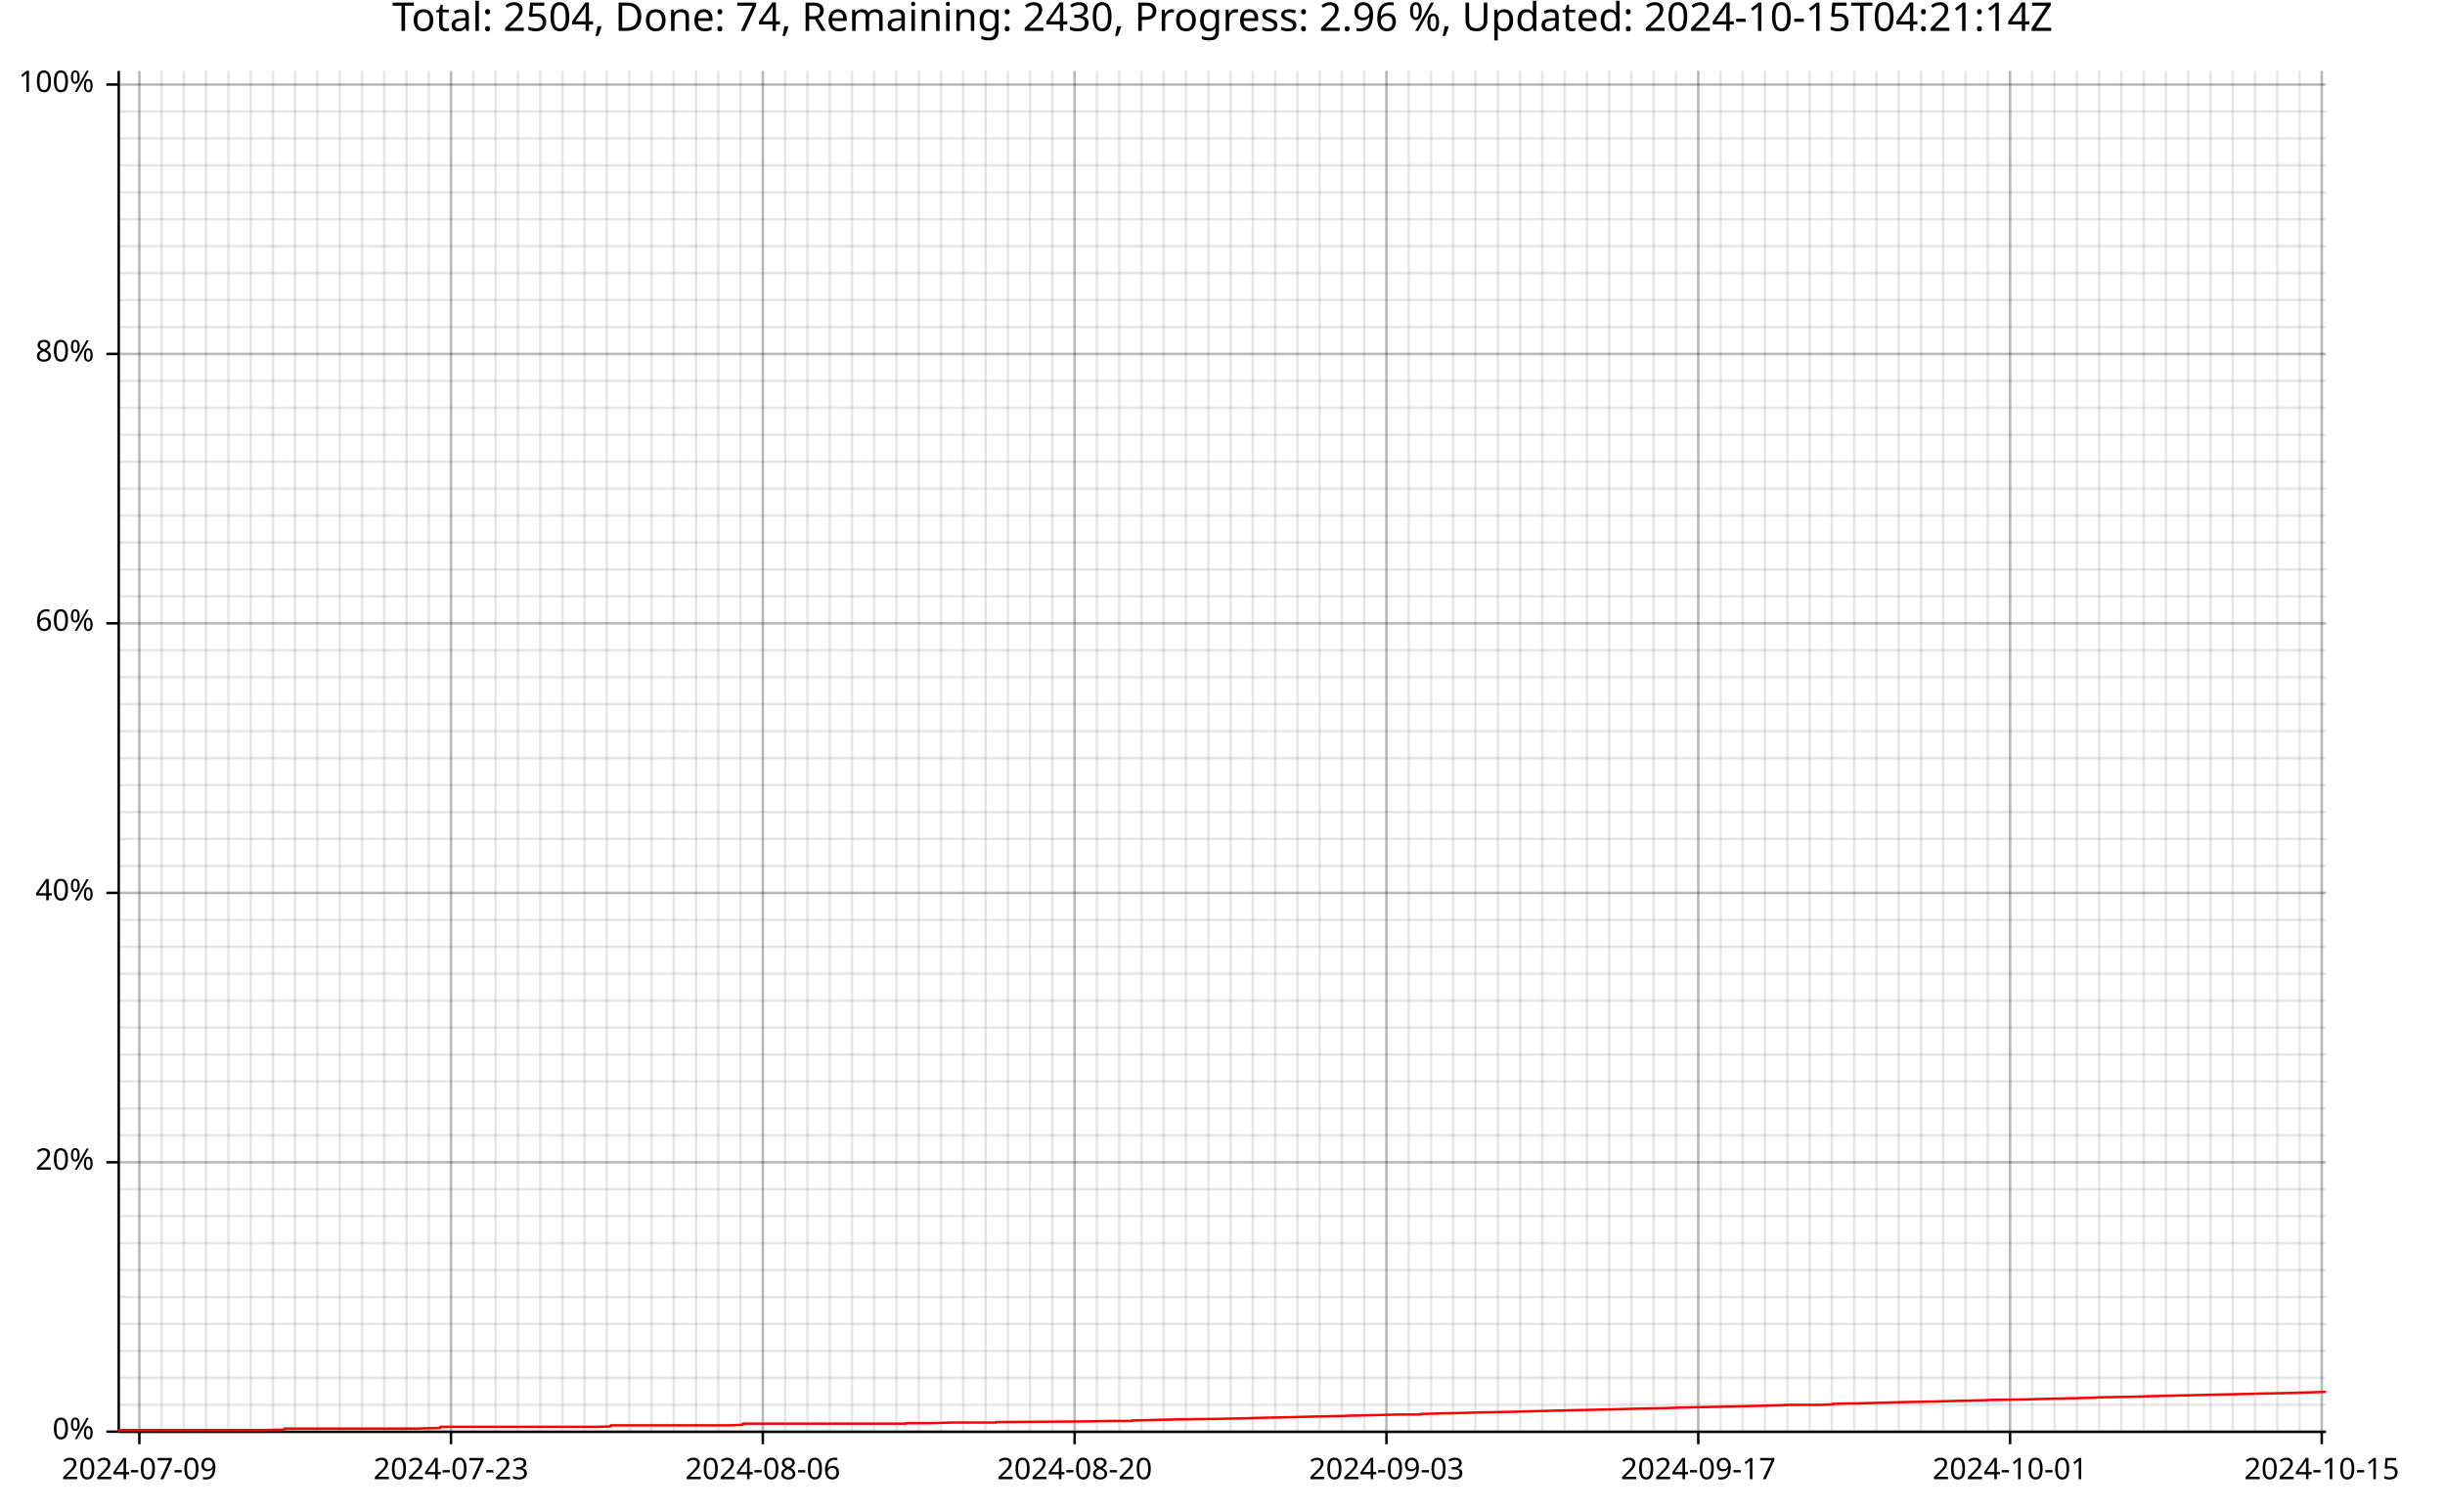
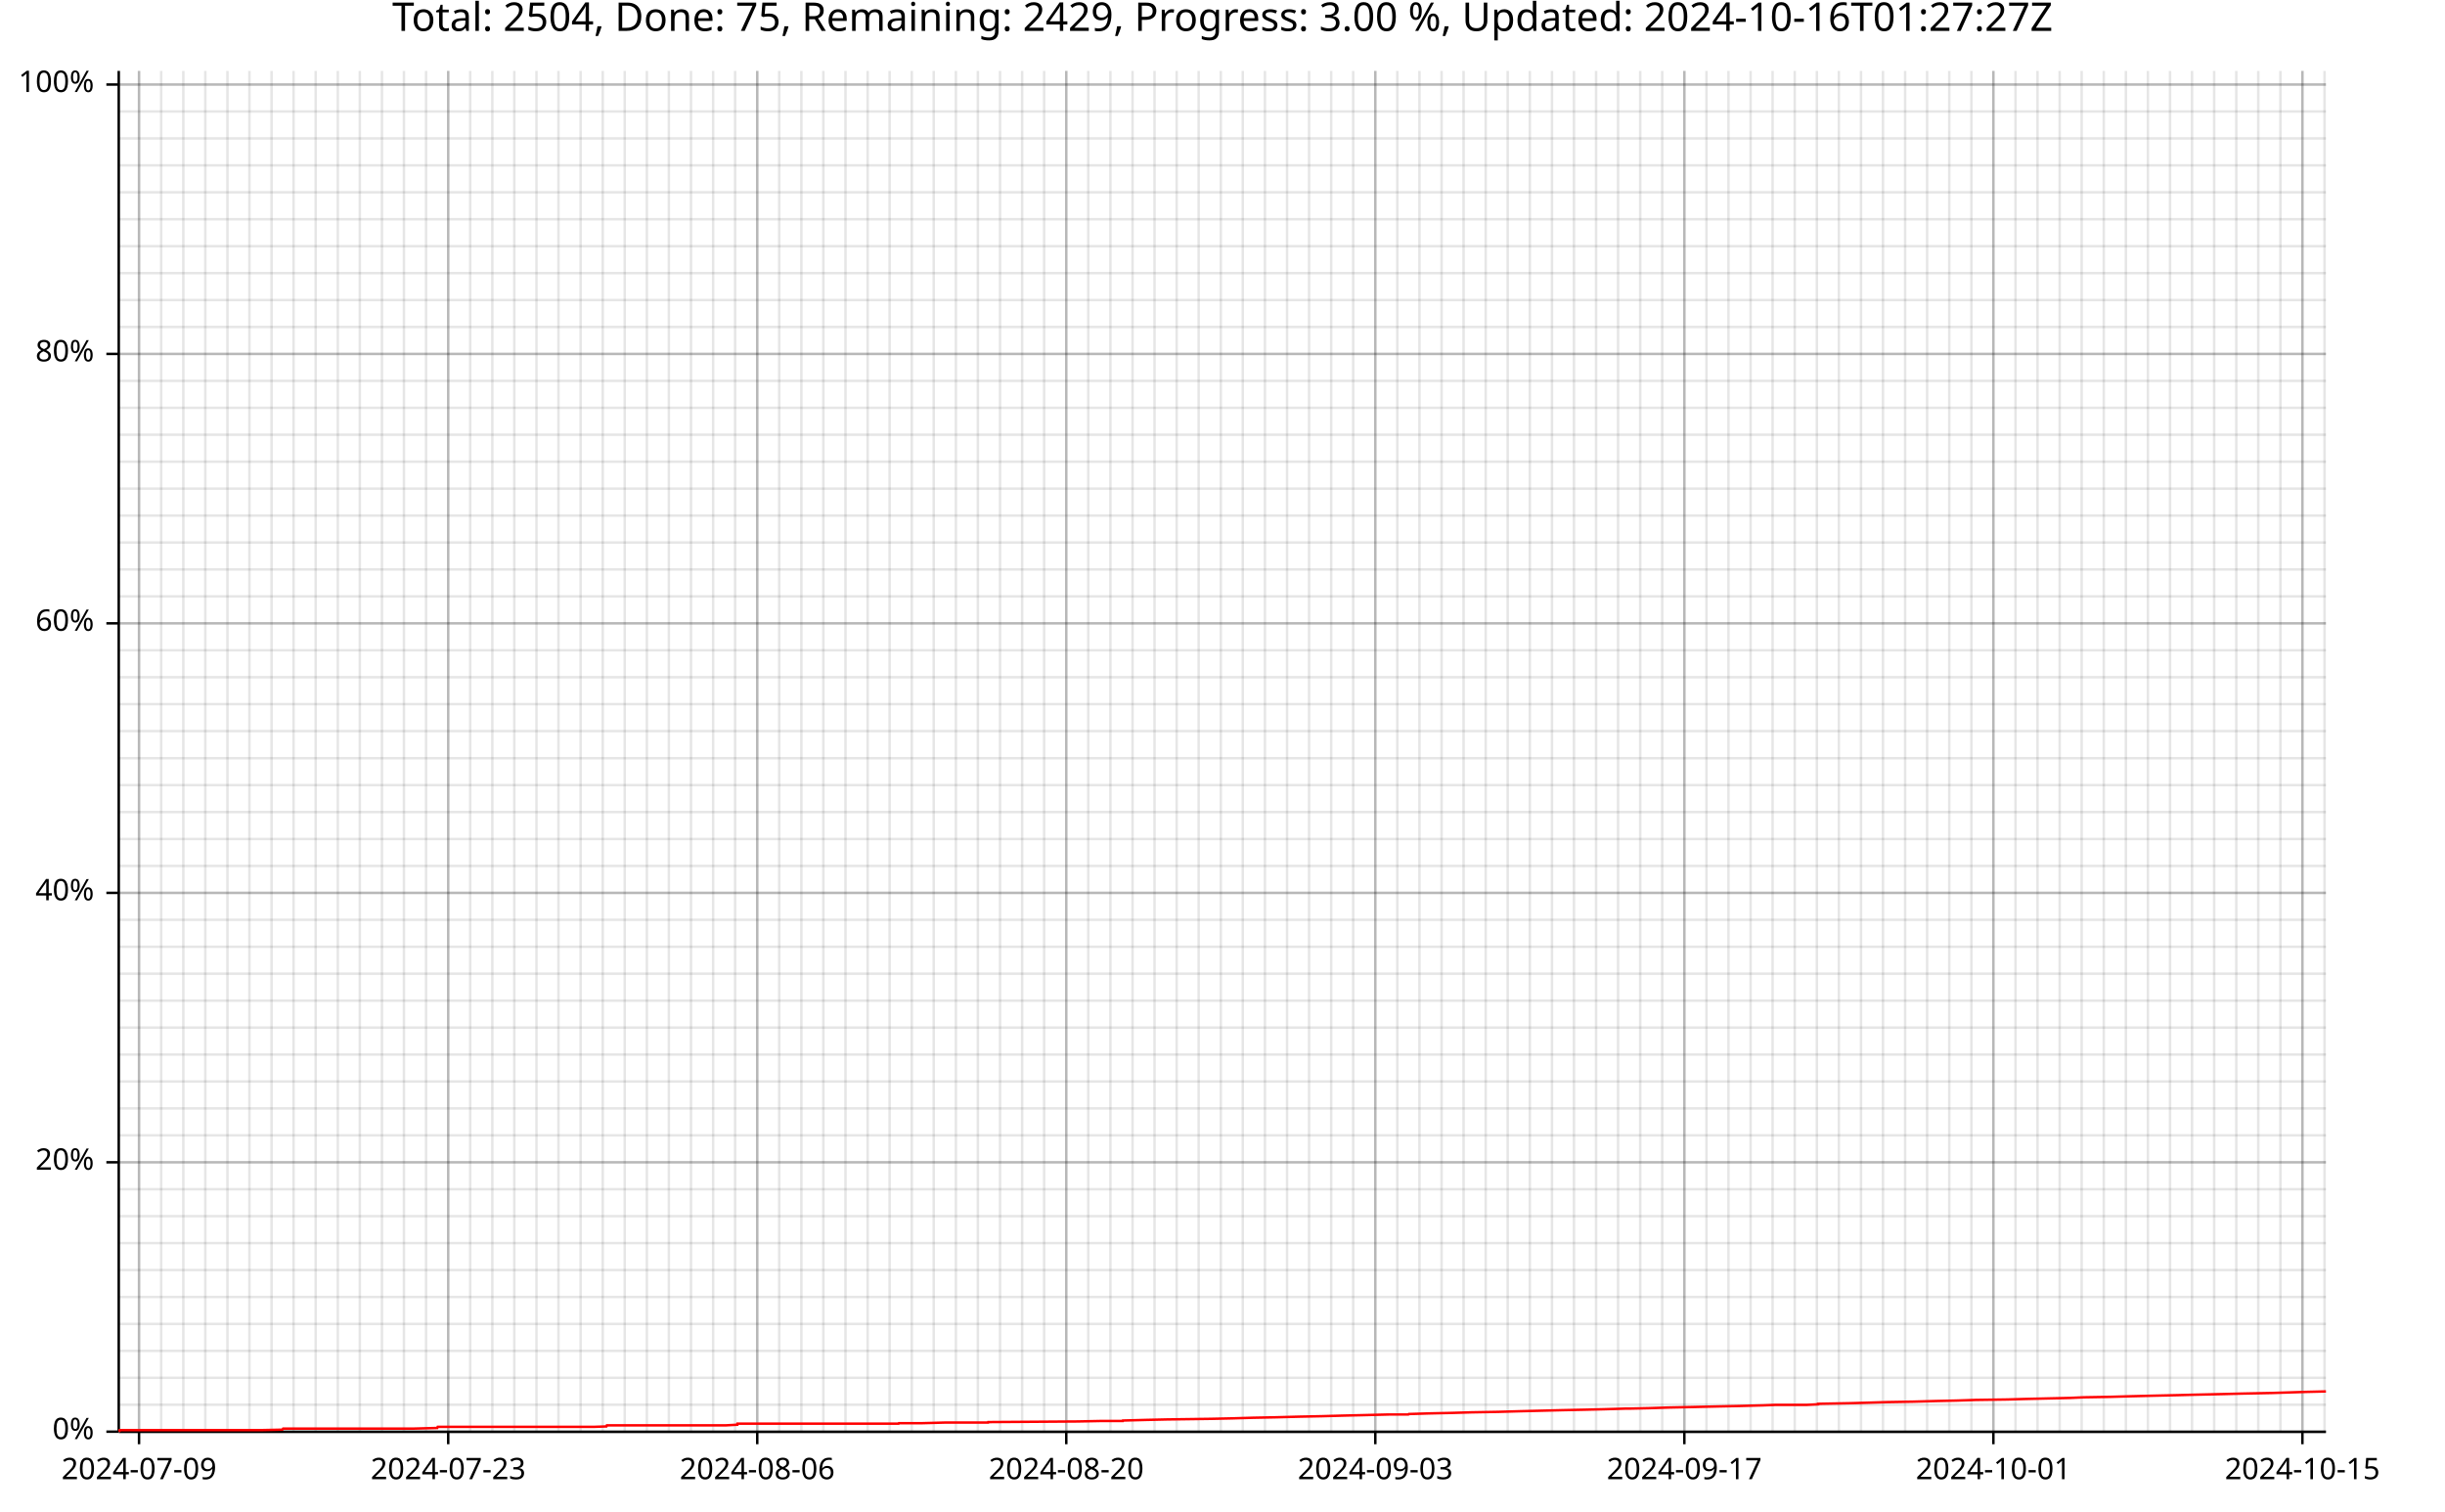
<svg xmlns="http://www.w3.org/2000/svg" width="987" height="610" viewBox="0 0 15792 9760">
  <text x="7896" y="5" dy="0.76em" text-anchor="middle" font-family="sans-serif" font-size="256" opacity="1" fill="#000000">
- Total: 2504, Done: 74, Remaining: 2430, Progress: 2.96 %, Updated: 2024-10-15T04:21:14Z
- </text>
-   <line opacity="0.1" stroke="#000000" stroke-width="16" x1="900" y1="9247" x2="900" y2="458" />
-   <line opacity="0.1" stroke="#000000" stroke-width="16" x1="1043" y1="9247" x2="1043" y2="458" />
-   <line opacity="0.1" stroke="#000000" stroke-width="16" x1="1187" y1="9247" x2="1187" y2="458" />
-   <line opacity="0.1" stroke="#000000" stroke-width="16" x1="1331" y1="9247" x2="1331" y2="458" />
-   <line opacity="0.1" stroke="#000000" stroke-width="16" x1="1475" y1="9247" x2="1475" y2="458" />
-   <line opacity="0.1" stroke="#000000" stroke-width="16" x1="1619" y1="9247" x2="1619" y2="458" />
-   <line opacity="0.1" stroke="#000000" stroke-width="16" x1="1763" y1="9247" x2="1763" y2="458" />
-   <line opacity="0.1" stroke="#000000" stroke-width="16" x1="1906" y1="9247" x2="1906" y2="458" />
-   <line opacity="0.1" stroke="#000000" stroke-width="16" x1="2050" y1="9247" x2="2050" y2="458" />
-   <line opacity="0.1" stroke="#000000" stroke-width="16" x1="2194" y1="9247" x2="2194" y2="458" />
-   <line opacity="0.1" stroke="#000000" stroke-width="16" x1="2338" y1="9247" x2="2338" y2="458" />
-   <line opacity="0.1" stroke="#000000" stroke-width="16" x1="2482" y1="9247" x2="2482" y2="458" />
-   <line opacity="0.1" stroke="#000000" stroke-width="16" x1="2626" y1="9247" x2="2626" y2="458" />
-   <line opacity="0.1" stroke="#000000" stroke-width="16" x1="2770" y1="9247" x2="2770" y2="458" />
-   <line opacity="0.1" stroke="#000000" stroke-width="16" x1="2913" y1="9247" x2="2913" y2="458" />
-   <line opacity="0.1" stroke="#000000" stroke-width="16" x1="3057" y1="9247" x2="3057" y2="458" />
-   <line opacity="0.1" stroke="#000000" stroke-width="16" x1="3201" y1="9247" x2="3201" y2="458" />
-   <line opacity="0.1" stroke="#000000" stroke-width="16" x1="3345" y1="9247" x2="3345" y2="458" />
-   <line opacity="0.1" stroke="#000000" stroke-width="16" x1="3489" y1="9247" x2="3489" y2="458" />
-   <line opacity="0.1" stroke="#000000" stroke-width="16" x1="3633" y1="9247" x2="3633" y2="458" />
-   <line opacity="0.1" stroke="#000000" stroke-width="16" x1="3776" y1="9247" x2="3776" y2="458" />
-   <line opacity="0.1" stroke="#000000" stroke-width="16" x1="3920" y1="9247" x2="3920" y2="458" />
-   <line opacity="0.1" stroke="#000000" stroke-width="16" x1="4064" y1="9247" x2="4064" y2="458" />
-   <line opacity="0.1" stroke="#000000" stroke-width="16" x1="4208" y1="9247" x2="4208" y2="458" />
-   <line opacity="0.1" stroke="#000000" stroke-width="16" x1="4352" y1="9247" x2="4352" y2="458" />
-   <line opacity="0.1" stroke="#000000" stroke-width="16" x1="4496" y1="9247" x2="4496" y2="458" />
-   <line opacity="0.1" stroke="#000000" stroke-width="16" x1="4640" y1="9247" x2="4640" y2="458" />
-   <line opacity="0.1" stroke="#000000" stroke-width="16" x1="4783" y1="9247" x2="4783" y2="458" />
-   <line opacity="0.1" stroke="#000000" stroke-width="16" x1="4927" y1="9247" x2="4927" y2="458" />
-   <line opacity="0.1" stroke="#000000" stroke-width="16" x1="5071" y1="9247" x2="5071" y2="458" />
-   <line opacity="0.1" stroke="#000000" stroke-width="16" x1="5215" y1="9247" x2="5215" y2="458" />
-   <line opacity="0.1" stroke="#000000" stroke-width="16" x1="5359" y1="9247" x2="5359" y2="458" />
-   <line opacity="0.1" stroke="#000000" stroke-width="16" x1="5503" y1="9247" x2="5503" y2="458" />
-   <line opacity="0.1" stroke="#000000" stroke-width="16" x1="5646" y1="9247" x2="5646" y2="458" />
-   <line opacity="0.1" stroke="#000000" stroke-width="16" x1="5790" y1="9247" x2="5790" y2="458" />
-   <line opacity="0.1" stroke="#000000" stroke-width="16" x1="5934" y1="9247" x2="5934" y2="458" />
-   <line opacity="0.1" stroke="#000000" stroke-width="16" x1="6078" y1="9247" x2="6078" y2="458" />
-   <line opacity="0.1" stroke="#000000" stroke-width="16" x1="6222" y1="9247" x2="6222" y2="458" />
-   <line opacity="0.1" stroke="#000000" stroke-width="16" x1="6366" y1="9247" x2="6366" y2="458" />
-   <line opacity="0.1" stroke="#000000" stroke-width="16" x1="6510" y1="9247" x2="6510" y2="458" />
-   <line opacity="0.1" stroke="#000000" stroke-width="16" x1="6653" y1="9247" x2="6653" y2="458" />
-   <line opacity="0.1" stroke="#000000" stroke-width="16" x1="6797" y1="9247" x2="6797" y2="458" />
-   <line opacity="0.1" stroke="#000000" stroke-width="16" x1="6941" y1="9247" x2="6941" y2="458" />
-   <line opacity="0.1" stroke="#000000" stroke-width="16" x1="7085" y1="9247" x2="7085" y2="458" />
-   <line opacity="0.1" stroke="#000000" stroke-width="16" x1="7229" y1="9247" x2="7229" y2="458" />
-   <line opacity="0.1" stroke="#000000" stroke-width="16" x1="7373" y1="9247" x2="7373" y2="458" />
-   <line opacity="0.1" stroke="#000000" stroke-width="16" x1="7516" y1="9247" x2="7516" y2="458" />
-   <line opacity="0.1" stroke="#000000" stroke-width="16" x1="7660" y1="9247" x2="7660" y2="458" />
-   <line opacity="0.1" stroke="#000000" stroke-width="16" x1="7804" y1="9247" x2="7804" y2="458" />
-   <line opacity="0.1" stroke="#000000" stroke-width="16" x1="7948" y1="9247" x2="7948" y2="458" />
-   <line opacity="0.1" stroke="#000000" stroke-width="16" x1="8092" y1="9247" x2="8092" y2="458" />
-   <line opacity="0.1" stroke="#000000" stroke-width="16" x1="8236" y1="9247" x2="8236" y2="458" />
-   <line opacity="0.1" stroke="#000000" stroke-width="16" x1="8380" y1="9247" x2="8380" y2="458" />
-   <line opacity="0.1" stroke="#000000" stroke-width="16" x1="8523" y1="9247" x2="8523" y2="458" />
-   <line opacity="0.1" stroke="#000000" stroke-width="16" x1="8667" y1="9247" x2="8667" y2="458" />
-   <line opacity="0.1" stroke="#000000" stroke-width="16" x1="8811" y1="9247" x2="8811" y2="458" />
-   <line opacity="0.1" stroke="#000000" stroke-width="16" x1="8955" y1="9247" x2="8955" y2="458" />
-   <line opacity="0.1" stroke="#000000" stroke-width="16" x1="9099" y1="9247" x2="9099" y2="458" />
-   <line opacity="0.1" stroke="#000000" stroke-width="16" x1="9243" y1="9247" x2="9243" y2="458" />
-   <line opacity="0.1" stroke="#000000" stroke-width="16" x1="9386" y1="9247" x2="9386" y2="458" />
-   <line opacity="0.1" stroke="#000000" stroke-width="16" x1="9530" y1="9247" x2="9530" y2="458" />
-   <line opacity="0.1" stroke="#000000" stroke-width="16" x1="9674" y1="9247" x2="9674" y2="458" />
-   <line opacity="0.1" stroke="#000000" stroke-width="16" x1="9818" y1="9247" x2="9818" y2="458" />
-   <line opacity="0.1" stroke="#000000" stroke-width="16" x1="9962" y1="9247" x2="9962" y2="458" />
-   <line opacity="0.1" stroke="#000000" stroke-width="16" x1="10106" y1="9247" x2="10106" y2="458" />
-   <line opacity="0.1" stroke="#000000" stroke-width="16" x1="10250" y1="9247" x2="10250" y2="458" />
-   <line opacity="0.1" stroke="#000000" stroke-width="16" x1="10393" y1="9247" x2="10393" y2="458" />
-   <line opacity="0.1" stroke="#000000" stroke-width="16" x1="10537" y1="9247" x2="10537" y2="458" />
-   <line opacity="0.1" stroke="#000000" stroke-width="16" x1="10681" y1="9247" x2="10681" y2="458" />
-   <line opacity="0.1" stroke="#000000" stroke-width="16" x1="10825" y1="9247" x2="10825" y2="458" />
-   <line opacity="0.1" stroke="#000000" stroke-width="16" x1="10969" y1="9247" x2="10969" y2="458" />
-   <line opacity="0.1" stroke="#000000" stroke-width="16" x1="11113" y1="9247" x2="11113" y2="458" />
-   <line opacity="0.1" stroke="#000000" stroke-width="16" x1="11256" y1="9247" x2="11256" y2="458" />
-   <line opacity="0.1" stroke="#000000" stroke-width="16" x1="11400" y1="9247" x2="11400" y2="458" />
-   <line opacity="0.1" stroke="#000000" stroke-width="16" x1="11544" y1="9247" x2="11544" y2="458" />
-   <line opacity="0.1" stroke="#000000" stroke-width="16" x1="11688" y1="9247" x2="11688" y2="458" />
-   <line opacity="0.1" stroke="#000000" stroke-width="16" x1="11832" y1="9247" x2="11832" y2="458" />
-   <line opacity="0.1" stroke="#000000" stroke-width="16" x1="11976" y1="9247" x2="11976" y2="458" />
-   <line opacity="0.1" stroke="#000000" stroke-width="16" x1="12120" y1="9247" x2="12120" y2="458" />
-   <line opacity="0.1" stroke="#000000" stroke-width="16" x1="12263" y1="9247" x2="12263" y2="458" />
-   <line opacity="0.1" stroke="#000000" stroke-width="16" x1="12407" y1="9247" x2="12407" y2="458" />
-   <line opacity="0.1" stroke="#000000" stroke-width="16" x1="12551" y1="9247" x2="12551" y2="458" />
-   <line opacity="0.1" stroke="#000000" stroke-width="16" x1="12695" y1="9247" x2="12695" y2="458" />
-   <line opacity="0.1" stroke="#000000" stroke-width="16" x1="12839" y1="9247" x2="12839" y2="458" />
-   <line opacity="0.1" stroke="#000000" stroke-width="16" x1="12983" y1="9247" x2="12983" y2="458" />
-   <line opacity="0.1" stroke="#000000" stroke-width="16" x1="13126" y1="9247" x2="13126" y2="458" />
-   <line opacity="0.1" stroke="#000000" stroke-width="16" x1="13270" y1="9247" x2="13270" y2="458" />
-   <line opacity="0.1" stroke="#000000" stroke-width="16" x1="13414" y1="9247" x2="13414" y2="458" />
-   <line opacity="0.1" stroke="#000000" stroke-width="16" x1="13558" y1="9247" x2="13558" y2="458" />
-   <line opacity="0.1" stroke="#000000" stroke-width="16" x1="13702" y1="9247" x2="13702" y2="458" />
-   <line opacity="0.1" stroke="#000000" stroke-width="16" x1="13846" y1="9247" x2="13846" y2="458" />
-   <line opacity="0.1" stroke="#000000" stroke-width="16" x1="13989" y1="9247" x2="13989" y2="458" />
-   <line opacity="0.1" stroke="#000000" stroke-width="16" x1="14133" y1="9247" x2="14133" y2="458" />
-   <line opacity="0.1" stroke="#000000" stroke-width="16" x1="14277" y1="9247" x2="14277" y2="458" />
-   <line opacity="0.1" stroke="#000000" stroke-width="16" x1="14421" y1="9247" x2="14421" y2="458" />
-   <line opacity="0.1" stroke="#000000" stroke-width="16" x1="14565" y1="9247" x2="14565" y2="458" />
-   <line opacity="0.1" stroke="#000000" stroke-width="16" x1="14709" y1="9247" x2="14709" y2="458" />
-   <line opacity="0.1" stroke="#000000" stroke-width="16" x1="14853" y1="9247" x2="14853" y2="458" />
-   <line opacity="0.1" stroke="#000000" stroke-width="16" x1="14996" y1="9247" x2="14996" y2="458" />
+ Total: 2504, Done: 75, Remaining: 2429, Progress: 3.00 %, Updated: 2024-10-16T01:27:27Z
+ </text>
+   <line opacity="0.1" stroke="#000000" stroke-width="16" x1="898" y1="9247" x2="898" y2="458" />
+   <line opacity="0.1" stroke="#000000" stroke-width="16" x1="1041" y1="9247" x2="1041" y2="458" />
+   <line opacity="0.1" stroke="#000000" stroke-width="16" x1="1184" y1="9247" x2="1184" y2="458" />
+   <line opacity="0.1" stroke="#000000" stroke-width="16" x1="1326" y1="9247" x2="1326" y2="458" />
+   <line opacity="0.1" stroke="#000000" stroke-width="16" x1="1469" y1="9247" x2="1469" y2="458" />
+   <line opacity="0.1" stroke="#000000" stroke-width="16" x1="1611" y1="9247" x2="1611" y2="458" />
+   <line opacity="0.1" stroke="#000000" stroke-width="16" x1="1754" y1="9247" x2="1754" y2="458" />
+   <line opacity="0.1" stroke="#000000" stroke-width="16" x1="1896" y1="9247" x2="1896" y2="458" />
+   <line opacity="0.1" stroke="#000000" stroke-width="16" x1="2039" y1="9247" x2="2039" y2="458" />
+   <line opacity="0.1" stroke="#000000" stroke-width="16" x1="2182" y1="9247" x2="2182" y2="458" />
+   <line opacity="0.1" stroke="#000000" stroke-width="16" x1="2324" y1="9247" x2="2324" y2="458" />
+   <line opacity="0.1" stroke="#000000" stroke-width="16" x1="2467" y1="9247" x2="2467" y2="458" />
+   <line opacity="0.1" stroke="#000000" stroke-width="16" x1="2609" y1="9247" x2="2609" y2="458" />
+   <line opacity="0.1" stroke="#000000" stroke-width="16" x1="2752" y1="9247" x2="2752" y2="458" />
+   <line opacity="0.1" stroke="#000000" stroke-width="16" x1="2895" y1="9247" x2="2895" y2="458" />
+   <line opacity="0.1" stroke="#000000" stroke-width="16" x1="3037" y1="9247" x2="3037" y2="458" />
+   <line opacity="0.1" stroke="#000000" stroke-width="16" x1="3180" y1="9247" x2="3180" y2="458" />
+   <line opacity="0.1" stroke="#000000" stroke-width="16" x1="3322" y1="9247" x2="3322" y2="458" />
+   <line opacity="0.1" stroke="#000000" stroke-width="16" x1="3465" y1="9247" x2="3465" y2="458" />
+   <line opacity="0.1" stroke="#000000" stroke-width="16" x1="3607" y1="9247" x2="3607" y2="458" />
+   <line opacity="0.1" stroke="#000000" stroke-width="16" x1="3750" y1="9247" x2="3750" y2="458" />
+   <line opacity="0.1" stroke="#000000" stroke-width="16" x1="3893" y1="9247" x2="3893" y2="458" />
+   <line opacity="0.1" stroke="#000000" stroke-width="16" x1="4035" y1="9247" x2="4035" y2="458" />
+   <line opacity="0.1" stroke="#000000" stroke-width="16" x1="4178" y1="9247" x2="4178" y2="458" />
+   <line opacity="0.1" stroke="#000000" stroke-width="16" x1="4320" y1="9247" x2="4320" y2="458" />
+   <line opacity="0.1" stroke="#000000" stroke-width="16" x1="4463" y1="9247" x2="4463" y2="458" />
+   <line opacity="0.1" stroke="#000000" stroke-width="16" x1="4606" y1="9247" x2="4606" y2="458" />
+   <line opacity="0.1" stroke="#000000" stroke-width="16" x1="4748" y1="9247" x2="4748" y2="458" />
+   <line opacity="0.1" stroke="#000000" stroke-width="16" x1="4891" y1="9247" x2="4891" y2="458" />
+   <line opacity="0.1" stroke="#000000" stroke-width="16" x1="5033" y1="9247" x2="5033" y2="458" />
+   <line opacity="0.1" stroke="#000000" stroke-width="16" x1="5176" y1="9247" x2="5176" y2="458" />
+   <line opacity="0.1" stroke="#000000" stroke-width="16" x1="5318" y1="9247" x2="5318" y2="458" />
+   <line opacity="0.1" stroke="#000000" stroke-width="16" x1="5461" y1="9247" x2="5461" y2="458" />
+   <line opacity="0.1" stroke="#000000" stroke-width="16" x1="5604" y1="9247" x2="5604" y2="458" />
+   <line opacity="0.1" stroke="#000000" stroke-width="16" x1="5746" y1="9247" x2="5746" y2="458" />
+   <line opacity="0.1" stroke="#000000" stroke-width="16" x1="5889" y1="9247" x2="5889" y2="458" />
+   <line opacity="0.1" stroke="#000000" stroke-width="16" x1="6031" y1="9247" x2="6031" y2="458" />
+   <line opacity="0.1" stroke="#000000" stroke-width="16" x1="6174" y1="9247" x2="6174" y2="458" />
+   <line opacity="0.1" stroke="#000000" stroke-width="16" x1="6316" y1="9247" x2="6316" y2="458" />
+   <line opacity="0.1" stroke="#000000" stroke-width="16" x1="6459" y1="9247" x2="6459" y2="458" />
+   <line opacity="0.1" stroke="#000000" stroke-width="16" x1="6602" y1="9247" x2="6602" y2="458" />
+   <line opacity="0.1" stroke="#000000" stroke-width="16" x1="6744" y1="9247" x2="6744" y2="458" />
+   <line opacity="0.1" stroke="#000000" stroke-width="16" x1="6887" y1="9247" x2="6887" y2="458" />
+   <line opacity="0.1" stroke="#000000" stroke-width="16" x1="7029" y1="9247" x2="7029" y2="458" />
+   <line opacity="0.1" stroke="#000000" stroke-width="16" x1="7172" y1="9247" x2="7172" y2="458" />
+   <line opacity="0.1" stroke="#000000" stroke-width="16" x1="7315" y1="9247" x2="7315" y2="458" />
+   <line opacity="0.1" stroke="#000000" stroke-width="16" x1="7457" y1="9247" x2="7457" y2="458" />
+   <line opacity="0.1" stroke="#000000" stroke-width="16" x1="7600" y1="9247" x2="7600" y2="458" />
+   <line opacity="0.1" stroke="#000000" stroke-width="16" x1="7742" y1="9247" x2="7742" y2="458" />
+   <line opacity="0.1" stroke="#000000" stroke-width="16" x1="7885" y1="9247" x2="7885" y2="458" />
+   <line opacity="0.1" stroke="#000000" stroke-width="16" x1="8027" y1="9247" x2="8027" y2="458" />
+   <line opacity="0.1" stroke="#000000" stroke-width="16" x1="8170" y1="9247" x2="8170" y2="458" />
+   <line opacity="0.1" stroke="#000000" stroke-width="16" x1="8313" y1="9247" x2="8313" y2="458" />
+   <line opacity="0.1" stroke="#000000" stroke-width="16" x1="8455" y1="9247" x2="8455" y2="458" />
+   <line opacity="0.1" stroke="#000000" stroke-width="16" x1="8598" y1="9247" x2="8598" y2="458" />
+   <line opacity="0.1" stroke="#000000" stroke-width="16" x1="8740" y1="9247" x2="8740" y2="458" />
+   <line opacity="0.1" stroke="#000000" stroke-width="16" x1="8883" y1="9247" x2="8883" y2="458" />
+   <line opacity="0.1" stroke="#000000" stroke-width="16" x1="9025" y1="9247" x2="9025" y2="458" />
+   <line opacity="0.1" stroke="#000000" stroke-width="16" x1="9168" y1="9247" x2="9168" y2="458" />
+   <line opacity="0.1" stroke="#000000" stroke-width="16" x1="9311" y1="9247" x2="9311" y2="458" />
+   <line opacity="0.1" stroke="#000000" stroke-width="16" x1="9453" y1="9247" x2="9453" y2="458" />
+   <line opacity="0.1" stroke="#000000" stroke-width="16" x1="9596" y1="9247" x2="9596" y2="458" />
+   <line opacity="0.1" stroke="#000000" stroke-width="16" x1="9738" y1="9247" x2="9738" y2="458" />
+   <line opacity="0.1" stroke="#000000" stroke-width="16" x1="9881" y1="9247" x2="9881" y2="458" />
+   <line opacity="0.1" stroke="#000000" stroke-width="16" x1="10024" y1="9247" x2="10024" y2="458" />
+   <line opacity="0.1" stroke="#000000" stroke-width="16" x1="10166" y1="9247" x2="10166" y2="458" />
+   <line opacity="0.1" stroke="#000000" stroke-width="16" x1="10309" y1="9247" x2="10309" y2="458" />
+   <line opacity="0.1" stroke="#000000" stroke-width="16" x1="10451" y1="9247" x2="10451" y2="458" />
+   <line opacity="0.1" stroke="#000000" stroke-width="16" x1="10594" y1="9247" x2="10594" y2="458" />
+   <line opacity="0.1" stroke="#000000" stroke-width="16" x1="10736" y1="9247" x2="10736" y2="458" />
+   <line opacity="0.1" stroke="#000000" stroke-width="16" x1="10879" y1="9247" x2="10879" y2="458" />
+   <line opacity="0.1" stroke="#000000" stroke-width="16" x1="11022" y1="9247" x2="11022" y2="458" />
+   <line opacity="0.1" stroke="#000000" stroke-width="16" x1="11164" y1="9247" x2="11164" y2="458" />
+   <line opacity="0.1" stroke="#000000" stroke-width="16" x1="11307" y1="9247" x2="11307" y2="458" />
+   <line opacity="0.1" stroke="#000000" stroke-width="16" x1="11449" y1="9247" x2="11449" y2="458" />
+   <line opacity="0.1" stroke="#000000" stroke-width="16" x1="11592" y1="9247" x2="11592" y2="458" />
+   <line opacity="0.1" stroke="#000000" stroke-width="16" x1="11735" y1="9247" x2="11735" y2="458" />
+   <line opacity="0.1" stroke="#000000" stroke-width="16" x1="11877" y1="9247" x2="11877" y2="458" />
+   <line opacity="0.1" stroke="#000000" stroke-width="16" x1="12020" y1="9247" x2="12020" y2="458" />
+   <line opacity="0.1" stroke="#000000" stroke-width="16" x1="12162" y1="9247" x2="12162" y2="458" />
+   <line opacity="0.1" stroke="#000000" stroke-width="16" x1="12305" y1="9247" x2="12305" y2="458" />
+   <line opacity="0.1" stroke="#000000" stroke-width="16" x1="12447" y1="9247" x2="12447" y2="458" />
+   <line opacity="0.1" stroke="#000000" stroke-width="16" x1="12590" y1="9247" x2="12590" y2="458" />
+   <line opacity="0.1" stroke="#000000" stroke-width="16" x1="12733" y1="9247" x2="12733" y2="458" />
+   <line opacity="0.1" stroke="#000000" stroke-width="16" x1="12875" y1="9247" x2="12875" y2="458" />
+   <line opacity="0.1" stroke="#000000" stroke-width="16" x1="13018" y1="9247" x2="13018" y2="458" />
+   <line opacity="0.1" stroke="#000000" stroke-width="16" x1="13160" y1="9247" x2="13160" y2="458" />
+   <line opacity="0.1" stroke="#000000" stroke-width="16" x1="13303" y1="9247" x2="13303" y2="458" />
+   <line opacity="0.1" stroke="#000000" stroke-width="16" x1="13445" y1="9247" x2="13445" y2="458" />
+   <line opacity="0.1" stroke="#000000" stroke-width="16" x1="13588" y1="9247" x2="13588" y2="458" />
+   <line opacity="0.1" stroke="#000000" stroke-width="16" x1="13731" y1="9247" x2="13731" y2="458" />
+   <line opacity="0.1" stroke="#000000" stroke-width="16" x1="13873" y1="9247" x2="13873" y2="458" />
+   <line opacity="0.1" stroke="#000000" stroke-width="16" x1="14016" y1="9247" x2="14016" y2="458" />
+   <line opacity="0.1" stroke="#000000" stroke-width="16" x1="14158" y1="9247" x2="14158" y2="458" />
+   <line opacity="0.1" stroke="#000000" stroke-width="16" x1="14301" y1="9247" x2="14301" y2="458" />
+   <line opacity="0.1" stroke="#000000" stroke-width="16" x1="14444" y1="9247" x2="14444" y2="458" />
+   <line opacity="0.1" stroke="#000000" stroke-width="16" x1="14586" y1="9247" x2="14586" y2="458" />
+   <line opacity="0.1" stroke="#000000" stroke-width="16" x1="14729" y1="9247" x2="14729" y2="458" />
+   <line opacity="0.1" stroke="#000000" stroke-width="16" x1="14871" y1="9247" x2="14871" y2="458" />
+   <line opacity="0.1" stroke="#000000" stroke-width="16" x1="15014" y1="9247" x2="15014" y2="458" />
  <line opacity="0.1" stroke="#000000" stroke-width="16" x1="768" y1="9247" x2="15023" y2="9247" />
  <line opacity="0.1" stroke="#000000" stroke-width="16" x1="768" y1="9073" x2="15023" y2="9073" />
  <line opacity="0.1" stroke="#000000" stroke-width="16" x1="768" y1="8899" x2="15023" y2="8899" />
  <line opacity="0.1" stroke="#000000" stroke-width="16" x1="768" y1="8725" x2="15023" y2="8725" />
  <line opacity="0.1" stroke="#000000" stroke-width="16" x1="768" y1="8551" x2="15023" y2="8551" />
  <line opacity="0.1" stroke="#000000" stroke-width="16" x1="768" y1="8377" x2="15023" y2="8377" />
  <line opacity="0.1" stroke="#000000" stroke-width="16" x1="768" y1="8203" x2="15023" y2="8203" />
  <line opacity="0.1" stroke="#000000" stroke-width="16" x1="768" y1="8029" x2="15023" y2="8029" />
  <line opacity="0.1" stroke="#000000" stroke-width="16" x1="768" y1="7855" x2="15023" y2="7855" />
  <line opacity="0.1" stroke="#000000" stroke-width="16" x1="768" y1="7681" x2="15023" y2="7681" />
  <line opacity="0.1" stroke="#000000" stroke-width="16" x1="768" y1="7507" x2="15023" y2="7507" />
  <line opacity="0.1" stroke="#000000" stroke-width="16" x1="768" y1="7333" x2="15023" y2="7333" />
  <line opacity="0.1" stroke="#000000" stroke-width="16" x1="768" y1="7159" x2="15023" y2="7159" />
  <line opacity="0.1" stroke="#000000" stroke-width="16" x1="768" y1="6985" x2="15023" y2="6985" />
  <line opacity="0.1" stroke="#000000" stroke-width="16" x1="768" y1="6811" x2="15023" y2="6811" />
  <line opacity="0.1" stroke="#000000" stroke-width="16" x1="768" y1="6637" x2="15023" y2="6637" />
  <line opacity="0.1" stroke="#000000" stroke-width="16" x1="768" y1="6463" x2="15023" y2="6463" />
  <line opacity="0.1" stroke="#000000" stroke-width="16" x1="768" y1="6289" x2="15023" y2="6289" />
  <line opacity="0.1" stroke="#000000" stroke-width="16" x1="768" y1="6115" x2="15023" y2="6115" />
  <line opacity="0.1" stroke="#000000" stroke-width="16" x1="768" y1="5941" x2="15023" y2="5941" />
  <line opacity="0.1" stroke="#000000" stroke-width="16" x1="768" y1="5767" x2="15023" y2="5767" />
  <line opacity="0.1" stroke="#000000" stroke-width="16" x1="768" y1="5593" x2="15023" y2="5593" />
  <line opacity="0.1" stroke="#000000" stroke-width="16" x1="768" y1="5419" x2="15023" y2="5419" />
  <line opacity="0.1" stroke="#000000" stroke-width="16" x1="768" y1="5245" x2="15023" y2="5245" />
  <line opacity="0.1" stroke="#000000" stroke-width="16" x1="768" y1="5071" x2="15023" y2="5071" />
  <line opacity="0.1" stroke="#000000" stroke-width="16" x1="768" y1="4897" x2="15023" y2="4897" />
  <line opacity="0.1" stroke="#000000" stroke-width="16" x1="768" y1="4722" x2="15023" y2="4722" />
  <line opacity="0.1" stroke="#000000" stroke-width="16" x1="768" y1="4548" x2="15023" y2="4548" />
  <line opacity="0.1" stroke="#000000" stroke-width="16" x1="768" y1="4374" x2="15023" y2="4374" />
  <line opacity="0.1" stroke="#000000" stroke-width="16" x1="768" y1="4200" x2="15023" y2="4200" />
  <line opacity="0.1" stroke="#000000" stroke-width="16" x1="768" y1="4026" x2="15023" y2="4026" />
  <line opacity="0.1" stroke="#000000" stroke-width="16" x1="768" y1="3852" x2="15023" y2="3852" />
  <line opacity="0.1" stroke="#000000" stroke-width="16" x1="768" y1="3678" x2="15023" y2="3678" />
  <line opacity="0.1" stroke="#000000" stroke-width="16" x1="768" y1="3504" x2="15023" y2="3504" />
  <line opacity="0.1" stroke="#000000" stroke-width="16" x1="768" y1="3330" x2="15023" y2="3330" />
  <line opacity="0.1" stroke="#000000" stroke-width="16" x1="768" y1="3156" x2="15023" y2="3156" />
  <line opacity="0.1" stroke="#000000" stroke-width="16" x1="768" y1="2982" x2="15023" y2="2982" />
  <line opacity="0.1" stroke="#000000" stroke-width="16" x1="768" y1="2808" x2="15023" y2="2808" />
  <line opacity="0.1" stroke="#000000" stroke-width="16" x1="768" y1="2634" x2="15023" y2="2634" />
  <line opacity="0.1" stroke="#000000" stroke-width="16" x1="768" y1="2460" x2="15023" y2="2460" />
  <line opacity="0.1" stroke="#000000" stroke-width="16" x1="768" y1="2286" x2="15023" y2="2286" />
  <line opacity="0.1" stroke="#000000" stroke-width="16" x1="768" y1="2112" x2="15023" y2="2112" />
  <line opacity="0.1" stroke="#000000" stroke-width="16" x1="768" y1="1938" x2="15023" y2="1938" />
  <line opacity="0.1" stroke="#000000" stroke-width="16" x1="768" y1="1764" x2="15023" y2="1764" />
  <line opacity="0.1" stroke="#000000" stroke-width="16" x1="768" y1="1590" x2="15023" y2="1590" />
  <line opacity="0.1" stroke="#000000" stroke-width="16" x1="768" y1="1416" x2="15023" y2="1416" />
  <line opacity="0.1" stroke="#000000" stroke-width="16" x1="768" y1="1242" x2="15023" y2="1242" />
  <line opacity="0.1" stroke="#000000" stroke-width="16" x1="768" y1="1068" x2="15023" y2="1068" />
  <line opacity="0.1" stroke="#000000" stroke-width="16" x1="768" y1="894" x2="15023" y2="894" />
  <line opacity="0.1" stroke="#000000" stroke-width="16" x1="768" y1="720" x2="15023" y2="720" />
  <line opacity="0.1" stroke="#000000" stroke-width="16" x1="768" y1="546" x2="15023" y2="546" />
-   <line opacity="0.2" stroke="#000000" stroke-width="16" x1="900" y1="9247" x2="900" y2="458" />
-   <line opacity="0.2" stroke="#000000" stroke-width="16" x1="2913" y1="9247" x2="2913" y2="458" />
-   <line opacity="0.2" stroke="#000000" stroke-width="16" x1="4927" y1="9247" x2="4927" y2="458" />
-   <line opacity="0.2" stroke="#000000" stroke-width="16" x1="6941" y1="9247" x2="6941" y2="458" />
-   <line opacity="0.2" stroke="#000000" stroke-width="16" x1="8955" y1="9247" x2="8955" y2="458" />
-   <line opacity="0.2" stroke="#000000" stroke-width="16" x1="10969" y1="9247" x2="10969" y2="458" />
-   <line opacity="0.2" stroke="#000000" stroke-width="16" x1="12983" y1="9247" x2="12983" y2="458" />
-   <line opacity="0.2" stroke="#000000" stroke-width="16" x1="14996" y1="9247" x2="14996" y2="458" />
+   <line opacity="0.2" stroke="#000000" stroke-width="16" x1="898" y1="9247" x2="898" y2="458" />
+   <line opacity="0.2" stroke="#000000" stroke-width="16" x1="2895" y1="9247" x2="2895" y2="458" />
+   <line opacity="0.2" stroke="#000000" stroke-width="16" x1="4891" y1="9247" x2="4891" y2="458" />
+   <line opacity="0.2" stroke="#000000" stroke-width="16" x1="6887" y1="9247" x2="6887" y2="458" />
+   <line opacity="0.2" stroke="#000000" stroke-width="16" x1="8883" y1="9247" x2="8883" y2="458" />
+   <line opacity="0.2" stroke="#000000" stroke-width="16" x1="10879" y1="9247" x2="10879" y2="458" />
+   <line opacity="0.2" stroke="#000000" stroke-width="16" x1="12875" y1="9247" x2="12875" y2="458" />
+   <line opacity="0.2" stroke="#000000" stroke-width="16" x1="14871" y1="9247" x2="14871" y2="458" />
  <line opacity="0.2" stroke="#000000" stroke-width="16" x1="768" y1="9247" x2="15023" y2="9247" />
  <line opacity="0.2" stroke="#000000" stroke-width="16" x1="768" y1="7507" x2="15023" y2="7507" />
  <line opacity="0.2" stroke="#000000" stroke-width="16" x1="768" y1="5767" x2="15023" y2="5767" />
  <line opacity="0.2" stroke="#000000" stroke-width="16" x1="768" y1="4026" x2="15023" y2="4026" />
  <line opacity="0.2" stroke="#000000" stroke-width="16" x1="768" y1="2286" x2="15023" y2="2286" />
  <line opacity="0.2" stroke="#000000" stroke-width="16" x1="768" y1="546" x2="15023" y2="546" />
  <polyline fill="none" opacity="1" stroke="#000000" stroke-width="16" points="767,458 767,9247 " />
  <text x="608" y="9247" dy="0.5ex" text-anchor="end" font-family="sans-serif" font-size="192" opacity="1" fill="#000000">
0%
</text>
  <polyline fill="none" opacity="1" stroke="#000000" stroke-width="16" points="687,9247 767,9247 " />
  <text x="608" y="7507" dy="0.5ex" text-anchor="end" font-family="sans-serif" font-size="192" opacity="1" fill="#000000">
20%
</text>
  <polyline fill="none" opacity="1" stroke="#000000" stroke-width="16" points="687,7507 767,7507 " />
  <text x="608" y="5767" dy="0.5ex" text-anchor="end" font-family="sans-serif" font-size="192" opacity="1" fill="#000000">
40%
</text>
  <polyline fill="none" opacity="1" stroke="#000000" stroke-width="16" points="687,5767 767,5767 " />
  <text x="608" y="4026" dy="0.5ex" text-anchor="end" font-family="sans-serif" font-size="192" opacity="1" fill="#000000">
60%
</text>
  <polyline fill="none" opacity="1" stroke="#000000" stroke-width="16" points="687,4026 767,4026 " />
  <text x="608" y="2286" dy="0.5ex" text-anchor="end" font-family="sans-serif" font-size="192" opacity="1" fill="#000000">
80%
</text>
  <polyline fill="none" opacity="1" stroke="#000000" stroke-width="16" points="687,2286 767,2286 " />
  <text x="608" y="546" dy="0.5ex" text-anchor="end" font-family="sans-serif" font-size="192" opacity="1" fill="#000000">
100%
</text>
  <polyline fill="none" opacity="1" stroke="#000000" stroke-width="16" points="687,546 767,546 " />
  <polyline fill="none" opacity="1" stroke="#000000" stroke-width="16" points="768,9248 15023,9248 " />
-   <text x="900" y="9408" dy="0.76em" text-anchor="middle" font-family="sans-serif" font-size="192" opacity="1" fill="#000000">
+   <text x="898" y="9408" dy="0.76em" text-anchor="middle" font-family="sans-serif" font-size="192" opacity="1" fill="#000000">
2024-07-09
</text>
-   <polyline fill="none" opacity="1" stroke="#000000" stroke-width="16" points="900,9248 900,9328 " />
-   <text x="2913" y="9408" dy="0.76em" text-anchor="middle" font-family="sans-serif" font-size="192" opacity="1" fill="#000000">
+   <polyline fill="none" opacity="1" stroke="#000000" stroke-width="16" points="898,9248 898,9328 " />
+   <text x="2895" y="9408" dy="0.76em" text-anchor="middle" font-family="sans-serif" font-size="192" opacity="1" fill="#000000">
2024-07-23
</text>
-   <polyline fill="none" opacity="1" stroke="#000000" stroke-width="16" points="2913,9248 2913,9328 " />
-   <text x="4927" y="9408" dy="0.76em" text-anchor="middle" font-family="sans-serif" font-size="192" opacity="1" fill="#000000">
+   <polyline fill="none" opacity="1" stroke="#000000" stroke-width="16" points="2895,9248 2895,9328 " />
+   <text x="4891" y="9408" dy="0.76em" text-anchor="middle" font-family="sans-serif" font-size="192" opacity="1" fill="#000000">
2024-08-06
</text>
-   <polyline fill="none" opacity="1" stroke="#000000" stroke-width="16" points="4927,9248 4927,9328 " />
-   <text x="6941" y="9408" dy="0.76em" text-anchor="middle" font-family="sans-serif" font-size="192" opacity="1" fill="#000000">
+   <polyline fill="none" opacity="1" stroke="#000000" stroke-width="16" points="4891,9248 4891,9328 " />
+   <text x="6887" y="9408" dy="0.76em" text-anchor="middle" font-family="sans-serif" font-size="192" opacity="1" fill="#000000">
2024-08-20
</text>
-   <polyline fill="none" opacity="1" stroke="#000000" stroke-width="16" points="6941,9248 6941,9328 " />
-   <text x="8955" y="9408" dy="0.76em" text-anchor="middle" font-family="sans-serif" font-size="192" opacity="1" fill="#000000">
+   <polyline fill="none" opacity="1" stroke="#000000" stroke-width="16" points="6887,9248 6887,9328 " />
+   <text x="8883" y="9408" dy="0.76em" text-anchor="middle" font-family="sans-serif" font-size="192" opacity="1" fill="#000000">
2024-09-03
</text>
-   <polyline fill="none" opacity="1" stroke="#000000" stroke-width="16" points="8955,9248 8955,9328 " />
-   <text x="10969" y="9408" dy="0.76em" text-anchor="middle" font-family="sans-serif" font-size="192" opacity="1" fill="#000000">
+   <polyline fill="none" opacity="1" stroke="#000000" stroke-width="16" points="8883,9248 8883,9328 " />
+   <text x="10879" y="9408" dy="0.76em" text-anchor="middle" font-family="sans-serif" font-size="192" opacity="1" fill="#000000">
2024-09-17
</text>
-   <polyline fill="none" opacity="1" stroke="#000000" stroke-width="16" points="10969,9248 10969,9328 " />
-   <text x="12983" y="9408" dy="0.76em" text-anchor="middle" font-family="sans-serif" font-size="192" opacity="1" fill="#000000">
+   <polyline fill="none" opacity="1" stroke="#000000" stroke-width="16" points="10879,9248 10879,9328 " />
+   <text x="12875" y="9408" dy="0.76em" text-anchor="middle" font-family="sans-serif" font-size="192" opacity="1" fill="#000000">
2024-10-01
</text>
-   <polyline fill="none" opacity="1" stroke="#000000" stroke-width="16" points="12983,9248 12983,9328 " />
-   <text x="14996" y="9408" dy="0.76em" text-anchor="middle" font-family="sans-serif" font-size="192" opacity="1" fill="#000000">
+   <polyline fill="none" opacity="1" stroke="#000000" stroke-width="16" points="12875,9248 12875,9328 " />
+   <text x="14871" y="9408" dy="0.76em" text-anchor="middle" font-family="sans-serif" font-size="192" opacity="1" fill="#000000">
2024-10-15
</text>
-   <polyline fill="none" opacity="1" stroke="#000000" stroke-width="16" points="14996,9248 14996,9328 " />
-   <polyline fill="none" opacity="1" stroke="#FF0000" stroke-width="16" points="768,9247 771,9244 772,9241 773,9237 970,9237 1114,9237 1257,9237 1409,9237 1547,9237 1691,9237 1832,9234 1833,9234 1836,9230 1836,9230 1838,9227 1985,9227 2128,9227 2131,9227 2273,9227 2417,9227 2690,9227 2693,9227 2842,9223 2843,9220 2845,9216 2992,9216 3136,9216 3402,9216 3403,9216 3560,9216 3859,9216 3859,9216 3945,9213 3947,9209 3947,9209 3947,9206 3997,9206 3997,9206 4142,9206 4290,9206 4430,9206 4571,9206 4724,9206 4797,9202 4798,9199 4799,9195 5003,9195 5154,9195 5291,9195 5430,9195 5430,9195 5432,9195 5579,9195 5706,9195 5706,9195 5849,9195 5851,9192 5851,9192 5851,9192 6006,9192 6153,9188 6153,9188 6272,9188 6432,9188 6433,9185 6433,9185 7014,9181 7014,9181 7163,9178 7164,9178 7310,9178 7311,9175 7311,9175 7461,9171 7461,9171 7594,9168 7594,9168 7884,9164 7884,9164 7884,9164 8023,9161 8023,9161 8157,9157 8157,9157 8309,9154 8309,9154 8458,9150 8458,9150 8607,9147 8607,9147 8752,9143 8752,9143 8883,9140 8883,9140 8883,9140 9042,9136 9042,9136 9167,9136 9170,9136 9173,9133 9173,9133 9305,9129 9305,9129 9442,9126 9442,9126 9584,9122 9584,9122 9753,9119 9753,9119 9896,9115 9896,9115 10016,9112 10016,9112 10175,9108 10175,9108 10319,9105 10319,9105 10447,9102 10447,9102 10583,9098 10583,9098 10610,9098 10743,9095 10743,9095 10867,9091 10867,9091 11010,9088 11010,9088 11184,9084 11184,9084 11327,9081 11327,9081 11481,9077 11481,9077 11481,9077 11558,9074 11558,9074 11762,9074 11840,9070 11840,9070 11840,9067 11840,9067 12049,9063 12049,9063 12158,9060 12158,9060 12289,9056 12289,9056 12460,9053 12460,9053 12608,9049 12608,9049 12608,9049 12742,9046 12742,9046 12867,9042 12867,9042 13075,9039 13075,9039 13178,9036 13178,9036 13349,9032 13349,9032 13481,9029 13481,9029 13572,9025 13573,9025 13746,9022 13747,9022 13888,9018 13888,9018 14008,9015 14008,9015 14187,9011 14187,9011 14303,9008 14303,9008 14484,9004 14484,9004 14601,9001 14601,9001 14801,8997 14801,8997 14894,8994 14894,8994 15022,8990 15022,8990 15022,8990 15022,8990 15023,8990 " />
+   <polyline fill="none" opacity="1" stroke="#000000" stroke-width="16" points="14871,9248 14871,9328 " />
+   <polyline fill="none" opacity="1" stroke="#FF0000" stroke-width="16" points="768,9247 771,9244 772,9241 773,9237 968,9237 1111,9237 1252,9237 1403,9237 1540,9237 1683,9237 1823,9234 1823,9234 1827,9230 1827,9230 1829,9227 1974,9227 2116,9227 2119,9227 2260,9227 2402,9227 2673,9227 2676,9227 2824,9223 2825,9220 2827,9216 2972,9216 3115,9216 3379,9216 3380,9216 3536,9216 3831,9216 3832,9216 3917,9213 3919,9209 3919,9209 3920,9206 3968,9206 3969,9206 4112,9206 4259,9206 4397,9206 4537,9206 4690,9206 4762,9202 4762,9199 4763,9195 4966,9195 5115,9195 5252,9195 5389,9195 5389,9195 5391,9195 5537,9195 5662,9195 5663,9195 5804,9195 5806,9192 5806,9192 5806,9192 5960,9192 6105,9188 6106,9188 6224,9188 6382,9188 6383,9185 6383,9185 6959,9181 6959,9181 7107,9178 7108,9178 7252,9178 7253,9175 7253,9175 7402,9171 7402,9171 7534,9168 7534,9168 7821,9164 7821,9164 7821,9164 7959,9161 7959,9161 8092,9157 8092,9157 8243,9154 8243,9154 8390,9150 8390,9150 8538,9147 8538,9147 8681,9143 8682,9143 8812,9140 8812,9140 8812,9140 8969,9136 8969,9136 9093,9136 9096,9136 9099,9133 9099,9133 9230,9129 9230,9129 9366,9126 9366,9126 9506,9122 9506,9122 9673,9119 9674,9119 9815,9115 9815,9115 9934,9112 9934,9112 10092,9108 10092,9108 10235,9105 10235,9105 10362,9102 10362,9102 10496,9098 10497,9098 10524,9098 10655,9095 10655,9095 10778,9091 10778,9091 10920,9088 10920,9088 11092,9084 11092,9084 11234,9081 11234,9081 11387,9077 11387,9077 11387,9077 11463,9074 11463,9074 11666,9074 11743,9070 11743,9070 11743,9067 11743,9067 11950,9063 11950,9063 12058,9060 12058,9060 12188,9056 12188,9056 12357,9053 12357,9053 12504,9049 12504,9049 12504,9049 12637,9046 12637,9046 12760,9042 12760,9042 12966,9039 12966,9039 13069,9036 13069,9036 13239,9032 13239,9032 13370,9029 13370,9029 13460,9025 13460,9025 13632,9022 13632,9022 13772,9018 13773,9018 13892,9015 13892,9015 14069,9011 14069,9011 14184,9008 14184,9008 14363,9004 14363,9004 14479,9001 14479,9001 14677,8997 14677,8997 14770,8994 14770,8994 14897,8990 14897,8990 14897,8990 14897,8990 14897,8990 14897,8990 15023,8987 " />
</svg>
